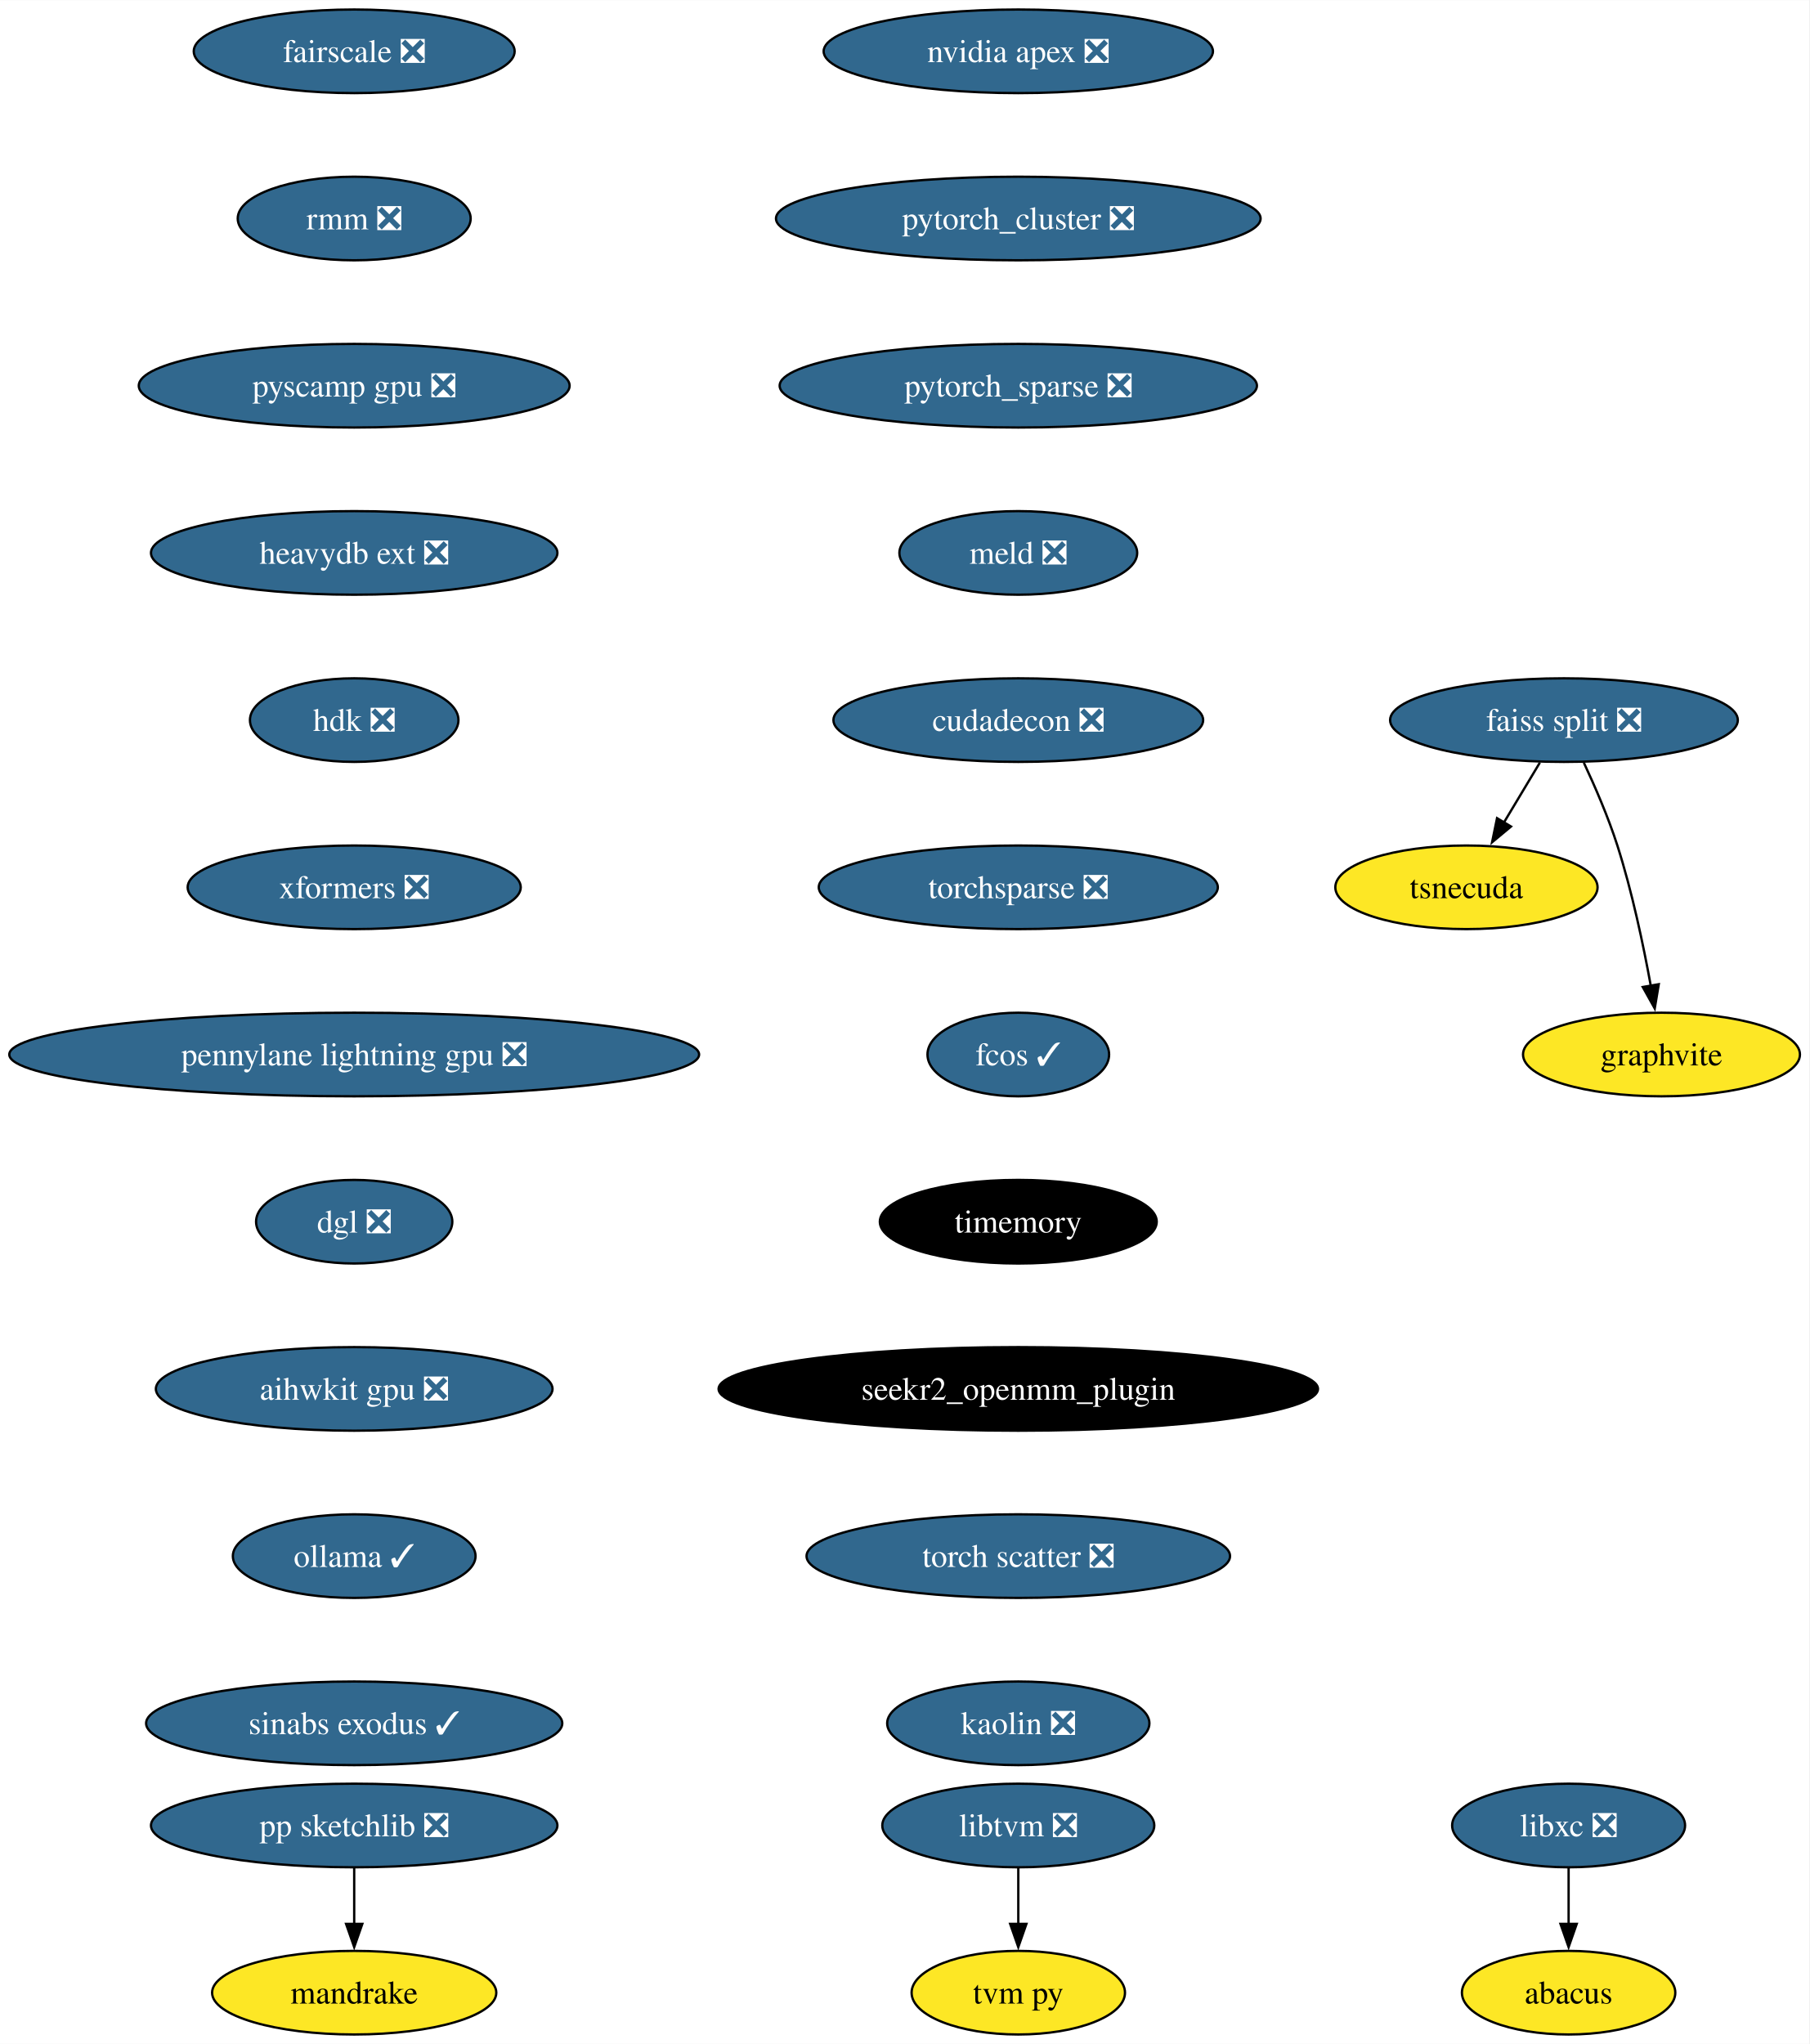
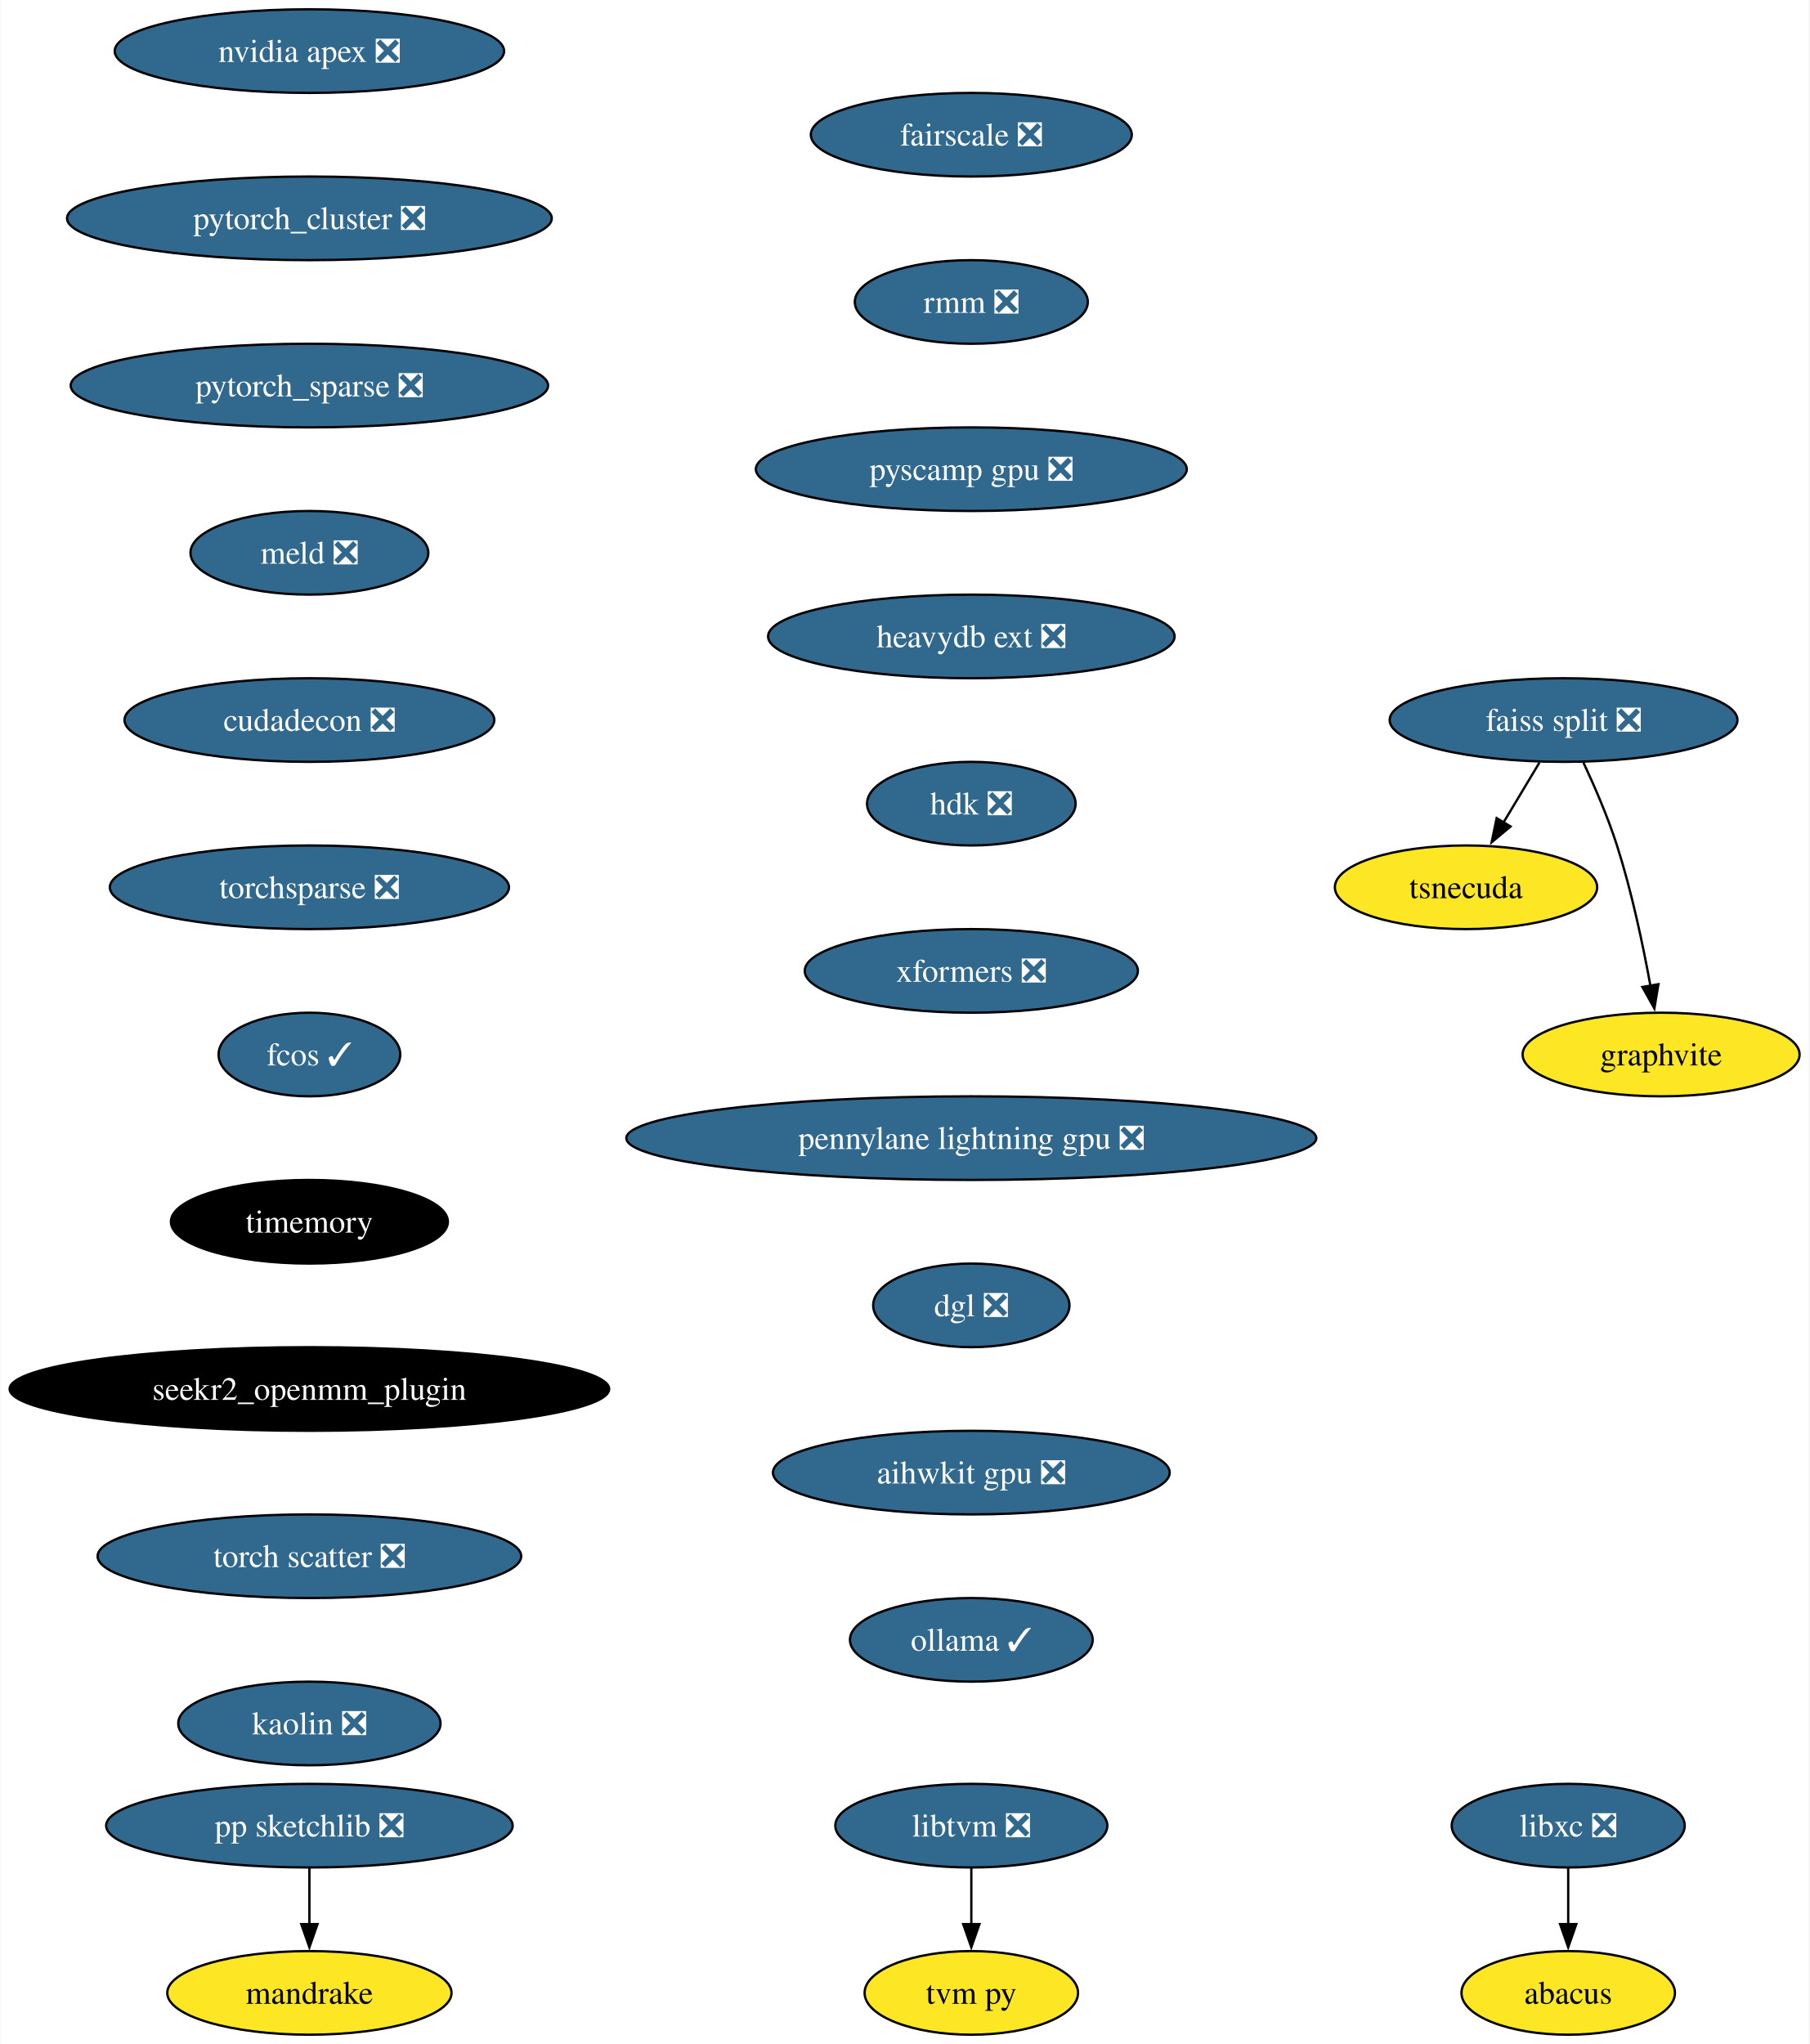
- <svg xmlns="http://www.w3.org/2000/svg" xmlns:xlink="http://www.w3.org/1999/xlink" width="779pt" height="880pt" viewBox="0.00 0.00 779.17 880.00">
+ <svg xmlns="http://www.w3.org/2000/svg" xmlns:xlink="http://www.w3.org/1999/xlink" width="779pt" height="880pt" viewBox="0.00 0.00 778.70 880.00">
  <g id="graph0" class="graph" transform="scale(1 1) rotate(0) translate(4 876)">
-     <polygon fill="white" stroke="none" points="-4,4 -4,-876 775.17,-876 775.17,4 -4,4" />
+     <polygon fill="white" stroke="none" points="-4,4 -4,-876 774.7,-876 774.7,4 -4,4" />
    <g id="node1" class="node">
      <g id="a_node1">
        <a xlink:href="https://github.com/conda-forge/libxc-feedstock/pull/58" xlink:title="libxc ❎">
-           <ellipse fill="#31688e" stroke="black" cx="671.54" cy="-90" rx="50.16" ry="18" />
-           <text text-anchor="middle" x="671.54" y="-85.33" font-family="Times,serif" font-size="14.00" fill="white">libxc ❎</text>
+           <ellipse fill="#31688e" stroke="black" cx="671.07" cy="-90" rx="50.16" ry="18" />
+           <text text-anchor="middle" x="671.07" y="-85.33" font-family="Times,serif" font-size="14.00" fill="white">libxc ❎</text>
        </a>
      </g>
    </g>
    <g id="node2" class="node">
      <g id="a_node2">
        <a xlink:href="https://github.com/conda-forge/abacus-feedstock" xlink:title="abacus">
-           <ellipse fill="#fde725" stroke="black" cx="671.54" cy="-18" rx="45.95" ry="18" />
-           <text text-anchor="middle" x="671.54" y="-13.32" font-family="Times,serif" font-size="14.00">abacus</text>
+           <ellipse fill="#fde725" stroke="black" cx="671.07" cy="-18" rx="45.95" ry="18" />
+           <text text-anchor="middle" x="671.07" y="-13.32" font-family="Times,serif" font-size="14.00">abacus</text>
        </a>
      </g>
    </g>
    <g id="edge1" class="edge">
-       <path fill="none" stroke="black" d="M671.54,-71.7C671.54,-64.41 671.54,-55.73 671.54,-47.54" />
-       <polygon fill="black" stroke="black" points="675.04,-47.62 671.54,-37.62 668.04,-47.62 675.04,-47.62" />
+       <path fill="none" stroke="black" d="M671.07,-71.7C671.07,-64.41 671.07,-55.73 671.07,-47.54" />
+       <polygon fill="black" stroke="black" points="674.57,-47.62 671.07,-37.62 667.57,-47.62 674.57,-47.62" />
    </g>
    <g id="node3" class="node">
      <g id="a_node3">
        <a xlink:href="https://github.com/conda-forge/nvidia-apex-feedstock/pull/34" xlink:title="nvidia apex ❎">
-           <ellipse fill="#31688e" stroke="black" cx="434.54" cy="-854" rx="83.83" ry="18" />
-           <text text-anchor="middle" x="434.54" y="-849.33" font-family="Times,serif" font-size="14.00" fill="white">nvidia apex ❎</text>
+           <ellipse fill="#31688e" stroke="black" cx="129.07" cy="-854" rx="83.83" ry="18" />
+           <text text-anchor="middle" x="129.07" y="-849.33" font-family="Times,serif" font-size="14.00" fill="white">nvidia apex ❎</text>
        </a>
      </g>
    </g>
    <g id="node4" class="node">
      <g id="a_node4">
        <a xlink:href="https://github.com/conda-forge/pytorch_cluster-feedstock/pull/47" xlink:title="pytorch_cluster ❎">
-           <ellipse fill="#31688e" stroke="black" cx="434.54" cy="-782" rx="104.35" ry="18" />
-           <text text-anchor="middle" x="434.54" y="-777.33" font-family="Times,serif" font-size="14.00" fill="white">pytorch_cluster ❎</text>
+           <ellipse fill="#31688e" stroke="black" cx="129.07" cy="-782" rx="104.35" ry="18" />
+           <text text-anchor="middle" x="129.07" y="-777.33" font-family="Times,serif" font-size="14.00" fill="white">pytorch_cluster ❎</text>
        </a>
      </g>
    </g>
    <g id="node10" class="node">
      <g id="a_node10">
        <a xlink:href="https://github.com/conda-forge/pytorch_sparse-feedstock/pull/57" xlink:title="pytorch_sparse ❎">
-           <ellipse fill="#31688e" stroke="black" cx="434.54" cy="-710" rx="102.77" ry="18" />
-           <text text-anchor="middle" x="434.54" y="-705.33" font-family="Times,serif" font-size="14.00" fill="white">pytorch_sparse ❎</text>
+           <ellipse fill="#31688e" stroke="black" cx="129.07" cy="-710" rx="102.77" ry="18" />
+           <text text-anchor="middle" x="129.07" y="-705.33" font-family="Times,serif" font-size="14.00" fill="white">pytorch_sparse ❎</text>
        </a>
      </g>
    </g>
    <g id="node5" class="node">
      <g id="a_node5">
        <a xlink:href="https://github.com/conda-forge/pp-sketchlib-feedstock/pull/45" xlink:title="pp sketchlib ❎">
-           <ellipse fill="#31688e" stroke="black" cx="148.54" cy="-90" rx="87.51" ry="18" />
-           <text text-anchor="middle" x="148.54" y="-85.33" font-family="Times,serif" font-size="14.00" fill="white">pp sketchlib ❎</text>
+           <ellipse fill="#31688e" stroke="black" cx="129.07" cy="-90" rx="87.51" ry="18" />
+           <text text-anchor="middle" x="129.07" y="-85.33" font-family="Times,serif" font-size="14.00" fill="white">pp sketchlib ❎</text>
        </a>
      </g>
    </g>
    <g id="node6" class="node">
      <g id="a_node6">
        <a xlink:href="https://github.com/conda-forge/mandrake-feedstock" xlink:title="mandrake">
-           <ellipse fill="#fde725" stroke="black" cx="148.54" cy="-18" rx="61.2" ry="18" />
-           <text text-anchor="middle" x="148.54" y="-13.32" font-family="Times,serif" font-size="14.00">mandrake</text>
+           <ellipse fill="#fde725" stroke="black" cx="129.07" cy="-18" rx="61.2" ry="18" />
+           <text text-anchor="middle" x="129.07" y="-13.32" font-family="Times,serif" font-size="14.00">mandrake</text>
        </a>
      </g>
    </g>
    <g id="edge3" class="edge">
-       <path fill="none" stroke="black" d="M148.54,-71.7C148.54,-64.41 148.54,-55.73 148.54,-47.54" />
-       <polygon fill="black" stroke="black" points="152.04,-47.62 148.54,-37.62 145.04,-47.62 152.04,-47.62" />
+       <path fill="none" stroke="black" d="M129.07,-71.7C129.07,-64.41 129.07,-55.73 129.07,-47.54" />
+       <polygon fill="black" stroke="black" points="132.57,-47.62 129.07,-37.62 125.57,-47.62 132.57,-47.62" />
    </g>
    <g id="node7" class="node">
      <g id="a_node7">
        <a xlink:href="https://github.com/conda-forge/faiss-split-feedstock/pull/70" xlink:title="faiss split ❎">
-           <ellipse fill="#31688e" stroke="black" cx="669.54" cy="-566" rx="74.88" ry="18" />
-           <text text-anchor="middle" x="669.54" y="-561.33" font-family="Times,serif" font-size="14.00" fill="white">faiss split ❎</text>
+           <ellipse fill="#31688e" stroke="black" cx="669.07" cy="-566" rx="74.88" ry="18" />
+           <text text-anchor="middle" x="669.07" y="-561.33" font-family="Times,serif" font-size="14.00" fill="white">faiss split ❎</text>
        </a>
      </g>
    </g>
    <g id="node8" class="node">
      <g id="a_node8">
        <a xlink:href="https://github.com/conda-forge/tsnecuda-feedstock" xlink:title="tsnecuda">
-           <ellipse fill="#fde725" stroke="black" cx="627.54" cy="-494" rx="56.47" ry="18" />
-           <text text-anchor="middle" x="627.54" y="-489.32" font-family="Times,serif" font-size="14.00">tsnecuda</text>
+           <ellipse fill="#fde725" stroke="black" cx="627.07" cy="-494" rx="56.47" ry="18" />
+           <text text-anchor="middle" x="627.07" y="-489.32" font-family="Times,serif" font-size="14.00">tsnecuda</text>
        </a>
      </g>
    </g>
    <g id="edge4" class="edge">
-       <path fill="none" stroke="black" d="M659.16,-547.7C654.48,-539.9 648.84,-530.51 643.64,-521.83" />
-       <polygon fill="black" stroke="black" points="646.73,-520.18 638.58,-513.4 640.72,-523.78 646.73,-520.18" />
+       <path fill="none" stroke="black" d="M658.69,-547.7C654.01,-539.9 648.38,-530.51 643.17,-521.83" />
+       <polygon fill="black" stroke="black" points="646.26,-520.18 638.11,-513.4 640.26,-523.78 646.26,-520.18" />
    </g>
    <g id="node9" class="node">
      <g id="a_node9">
        <a xlink:href="https://github.com/conda-forge/graphvite-feedstock" xlink:title="graphvite">
-           <ellipse fill="#fde725" stroke="black" cx="711.54" cy="-422" rx="59.63" ry="18" />
-           <text text-anchor="middle" x="711.54" y="-417.32" font-family="Times,serif" font-size="14.00">graphvite</text>
+           <ellipse fill="#fde725" stroke="black" cx="711.07" cy="-422" rx="59.63" ry="18" />
+           <text text-anchor="middle" x="711.07" y="-417.32" font-family="Times,serif" font-size="14.00">graphvite</text>
        </a>
      </g>
    </g>
    <g id="edge5" class="edge">
-       <path fill="none" stroke="black" d="M678.1,-547.67C682.87,-537.48 688.62,-524.23 692.54,-512 698.88,-492.19 703.72,-469.23 706.93,-451.59" />
-       <polygon fill="black" stroke="black" points="710.37,-452.27 708.63,-441.82 703.47,-451.07 710.37,-452.27" />
+       <path fill="none" stroke="black" d="M677.64,-547.67C682.41,-537.48 688.16,-524.23 692.07,-512 698.41,-492.19 703.26,-469.23 706.47,-451.59" />
+       <polygon fill="black" stroke="black" points="709.9,-452.27 708.17,-441.82 703,-451.07 709.9,-452.27" />
    </g>
    <g id="node11" class="node">
      <g id="a_node11">
        <a xlink:href="https://github.com/conda-forge/meld-feedstock/pull/22" xlink:title="meld ❎">
-           <ellipse fill="#31688e" stroke="black" cx="434.54" cy="-638" rx="51.21" ry="18" />
-           <text text-anchor="middle" x="434.54" y="-633.33" font-family="Times,serif" font-size="14.00" fill="white">meld ❎</text>
+           <ellipse fill="#31688e" stroke="black" cx="129.07" cy="-638" rx="51.21" ry="18" />
+           <text text-anchor="middle" x="129.07" y="-633.33" font-family="Times,serif" font-size="14.00" fill="white">meld ❎</text>
        </a>
      </g>
    </g>
    <g id="node14" class="node">
      <g id="a_node14">
        <a xlink:href="https://github.com/conda-forge/cudadecon-feedstock/pull/26" xlink:title="cudadecon ❎">
-           <ellipse fill="#31688e" stroke="black" cx="434.54" cy="-566" rx="79.62" ry="18" />
-           <text text-anchor="middle" x="434.54" y="-561.33" font-family="Times,serif" font-size="14.00" fill="white">cudadecon ❎</text>
+           <ellipse fill="#31688e" stroke="black" cx="129.07" cy="-566" rx="79.62" ry="18" />
+           <text text-anchor="middle" x="129.07" y="-561.33" font-family="Times,serif" font-size="14.00" fill="white">cudadecon ❎</text>
        </a>
      </g>
    </g>
    <g id="node12" class="node">
      <g id="a_node12">
        <a xlink:href="https://github.com/conda-forge/libtvm-feedstock/pull/32" xlink:title="libtvm ❎">
-           <ellipse fill="#31688e" stroke="black" cx="434.54" cy="-90" rx="58.57" ry="18" />
-           <text text-anchor="middle" x="434.54" y="-85.33" font-family="Times,serif" font-size="14.00" fill="white">libtvm ❎</text>
+           <ellipse fill="#31688e" stroke="black" cx="414.07" cy="-90" rx="58.57" ry="18" />
+           <text text-anchor="middle" x="414.07" y="-85.33" font-family="Times,serif" font-size="14.00" fill="white">libtvm ❎</text>
        </a>
      </g>
    </g>
    <g id="node13" class="node">
      <g id="a_node13">
        <a xlink:href="https://github.com/conda-forge/tvm-py-feedstock" xlink:title="tvm py">
-           <ellipse fill="#fde725" stroke="black" cx="434.54" cy="-18" rx="45.95" ry="18" />
-           <text text-anchor="middle" x="434.54" y="-13.32" font-family="Times,serif" font-size="14.00">tvm py</text>
+           <ellipse fill="#fde725" stroke="black" cx="414.07" cy="-18" rx="45.95" ry="18" />
+           <text text-anchor="middle" x="414.07" y="-13.32" font-family="Times,serif" font-size="14.00">tvm py</text>
        </a>
      </g>
    </g>
    <g id="edge8" class="edge">
-       <path fill="none" stroke="black" d="M434.54,-71.7C434.54,-64.41 434.54,-55.73 434.54,-47.54" />
-       <polygon fill="black" stroke="black" points="438.04,-47.62 434.54,-37.62 431.04,-47.62 438.04,-47.62" />
+       <path fill="none" stroke="black" d="M414.07,-71.7C414.07,-64.41 414.07,-55.73 414.07,-47.54" />
+       <polygon fill="black" stroke="black" points="417.57,-47.62 414.07,-37.62 410.57,-47.62 417.57,-47.62" />
    </g>
    <g id="node15" class="node">
      <g id="a_node15">
        <a xlink:href="https://github.com/conda-forge/torchsparse-feedstock/pull/27" xlink:title="torchsparse ❎">
-           <ellipse fill="#31688e" stroke="black" cx="434.54" cy="-494" rx="85.93" ry="18" />
-           <text text-anchor="middle" x="434.54" y="-489.32" font-family="Times,serif" font-size="14.00" fill="white">torchsparse ❎</text>
+           <ellipse fill="#31688e" stroke="black" cx="129.07" cy="-494" rx="85.93" ry="18" />
+           <text text-anchor="middle" x="129.07" y="-489.32" font-family="Times,serif" font-size="14.00" fill="white">torchsparse ❎</text>
        </a>
      </g>
    </g>
    <g id="node16" class="node">
      <g id="a_node16">
        <a xlink:href="https://github.com/conda-forge/fcos-feedstock/pull/16" xlink:title="fcos ✓">
-           <ellipse fill="#31688e" stroke="black" cx="434.54" cy="-422" rx="39.11" ry="18" />
-           <text text-anchor="middle" x="434.54" y="-417.32" font-family="Times,serif" font-size="14.00" fill="white">fcos ✓</text>
+           <ellipse fill="#31688e" stroke="black" cx="129.07" cy="-422" rx="39.11" ry="18" />
+           <text text-anchor="middle" x="129.07" y="-417.32" font-family="Times,serif" font-size="14.00" fill="white">fcos ✓</text>
        </a>
      </g>
    </g>
    <g id="node17" class="node">
      <g id="a_node17">
        <a xlink:href="https://github.com/conda-forge/timemory-feedstock" xlink:title="timemory">
-           <ellipse fill="#000000" stroke="black" cx="434.54" cy="-350" rx="59.63" ry="18" />
-           <text text-anchor="middle" x="434.54" y="-345.32" font-family="Times,serif" font-size="14.00" fill="white">timemory</text>
+           <ellipse fill="#000000" stroke="black" cx="129.07" cy="-350" rx="59.63" ry="18" />
+           <text text-anchor="middle" x="129.07" y="-345.32" font-family="Times,serif" font-size="14.00" fill="white">timemory</text>
        </a>
      </g>
    </g>
    <g id="node18" class="node">
      <g id="a_node18">
        <a xlink:href="https://github.com/conda-forge/seekr2_openmm_plugin-feedstock" xlink:title="seekr2_openmm_plugin">
-           <ellipse fill="#000000" stroke="black" cx="434.54" cy="-278" rx="129.07" ry="18" />
-           <text text-anchor="middle" x="434.54" y="-273.32" font-family="Times,serif" font-size="14.00" fill="white">seekr2_openmm_plugin</text>
+           <ellipse fill="#000000" stroke="black" cx="129.07" cy="-278" rx="129.07" ry="18" />
+           <text text-anchor="middle" x="129.07" y="-273.32" font-family="Times,serif" font-size="14.00" fill="white">seekr2_openmm_plugin</text>
        </a>
      </g>
    </g>
    <g id="node19" class="node">
      <g id="a_node19">
        <a xlink:href="https://github.com/conda-forge/torch-scatter-feedstock/pull/26" xlink:title="torch scatter ❎">
-           <ellipse fill="#31688e" stroke="black" cx="434.54" cy="-206" rx="91.19" ry="18" />
-           <text text-anchor="middle" x="434.54" y="-201.33" font-family="Times,serif" font-size="14.00" fill="white">torch scatter ❎</text>
+           <ellipse fill="#31688e" stroke="black" cx="129.07" cy="-206" rx="91.19" ry="18" />
+           <text text-anchor="middle" x="129.07" y="-201.33" font-family="Times,serif" font-size="14.00" fill="white">torch scatter ❎</text>
        </a>
      </g>
    </g>
    <g id="node20" class="node">
      <g id="a_node20">
        <a xlink:href="https://github.com/conda-forge/kaolin-feedstock/pull/19" xlink:title="kaolin ❎">
-           <ellipse fill="#31688e" stroke="black" cx="434.54" cy="-134" rx="56.47" ry="18" />
-           <text text-anchor="middle" x="434.54" y="-129.32" font-family="Times,serif" font-size="14.00" fill="white">kaolin ❎</text>
+           <ellipse fill="#31688e" stroke="black" cx="129.07" cy="-134" rx="56.47" ry="18" />
+           <text text-anchor="middle" x="129.07" y="-129.32" font-family="Times,serif" font-size="14.00" fill="white">kaolin ❎</text>
        </a>
      </g>
    </g>
    <g id="node21" class="node">
      <g id="a_node21">
        <a xlink:href="https://github.com/conda-forge/fairscale-feedstock/pull/31" xlink:title="fairscale ❎">
-           <ellipse fill="#31688e" stroke="black" cx="148.54" cy="-854" rx="69.1" ry="18" />
-           <text text-anchor="middle" x="148.54" y="-849.33" font-family="Times,serif" font-size="14.00" fill="white">fairscale ❎</text>
+           <ellipse fill="#31688e" stroke="black" cx="414.07" cy="-818" rx="69.1" ry="18" />
+           <text text-anchor="middle" x="414.07" y="-813.33" font-family="Times,serif" font-size="14.00" fill="white">fairscale ❎</text>
        </a>
      </g>
    </g>
    <g id="node22" class="node">
      <g id="a_node22">
        <a xlink:href="https://github.com/conda-forge/rmm-feedstock/pull/27" xlink:title="rmm ❎">
-           <ellipse fill="#31688e" stroke="black" cx="148.54" cy="-782" rx="50.16" ry="18" />
-           <text text-anchor="middle" x="148.54" y="-777.33" font-family="Times,serif" font-size="14.00" fill="white">rmm ❎</text>
+           <ellipse fill="#31688e" stroke="black" cx="414.07" cy="-746" rx="50.16" ry="18" />
+           <text text-anchor="middle" x="414.07" y="-741.33" font-family="Times,serif" font-size="14.00" fill="white">rmm ❎</text>
        </a>
      </g>
    </g>
    <g id="node23" class="node">
      <g id="a_node23">
        <a xlink:href="https://github.com/conda-forge/pyscamp-gpu-feedstock/pull/8" xlink:title="pyscamp gpu ❎">
-           <ellipse fill="#31688e" stroke="black" cx="148.54" cy="-710" rx="92.77" ry="18" />
-           <text text-anchor="middle" x="148.54" y="-705.33" font-family="Times,serif" font-size="14.00" fill="white">pyscamp gpu ❎</text>
+           <ellipse fill="#31688e" stroke="black" cx="414.07" cy="-674" rx="92.77" ry="18" />
+           <text text-anchor="middle" x="414.07" y="-669.33" font-family="Times,serif" font-size="14.00" fill="white">pyscamp gpu ❎</text>
        </a>
      </g>
    </g>
    <g id="node24" class="node">
      <g id="a_node24">
        <a xlink:href="https://github.com/conda-forge/heavydb-ext-feedstock/pull/55" xlink:title="heavydb ext ❎">
-           <ellipse fill="#31688e" stroke="black" cx="148.54" cy="-638" rx="87.51" ry="18" />
-           <text text-anchor="middle" x="148.54" y="-633.33" font-family="Times,serif" font-size="14.00" fill="white">heavydb ext ❎</text>
+           <ellipse fill="#31688e" stroke="black" cx="414.07" cy="-602" rx="87.51" ry="18" />
+           <text text-anchor="middle" x="414.07" y="-597.33" font-family="Times,serif" font-size="14.00" fill="white">heavydb ext ❎</text>
        </a>
      </g>
    </g>
    <g id="node25" class="node">
      <g id="a_node25">
        <a xlink:href="https://github.com/conda-forge/hdk-feedstock/pull/50" xlink:title="hdk ❎">
-           <ellipse fill="#31688e" stroke="black" cx="148.54" cy="-566" rx="44.9" ry="18" />
-           <text text-anchor="middle" x="148.54" y="-561.33" font-family="Times,serif" font-size="14.00" fill="white">hdk ❎</text>
+           <ellipse fill="#31688e" stroke="black" cx="414.07" cy="-530" rx="44.9" ry="18" />
+           <text text-anchor="middle" x="414.07" y="-525.33" font-family="Times,serif" font-size="14.00" fill="white">hdk ❎</text>
        </a>
      </g>
    </g>
    <g id="node26" class="node">
      <g id="a_node26">
        <a xlink:href="https://github.com/conda-forge/xformers-feedstock/pull/17" xlink:title="xformers ❎">
-           <ellipse fill="#31688e" stroke="black" cx="148.54" cy="-494" rx="71.73" ry="18" />
-           <text text-anchor="middle" x="148.54" y="-489.32" font-family="Times,serif" font-size="14.00" fill="white">xformers ❎</text>
+           <ellipse fill="#31688e" stroke="black" cx="414.07" cy="-458" rx="71.73" ry="18" />
+           <text text-anchor="middle" x="414.07" y="-453.32" font-family="Times,serif" font-size="14.00" fill="white">xformers ❎</text>
        </a>
      </g>
    </g>
    <g id="node27" class="node">
      <g id="a_node27">
        <a xlink:href="https://github.com/conda-forge/pennylane-lightning-gpu-feedstock/pull/14" xlink:title="pennylane lightning gpu ❎">
-           <ellipse fill="#31688e" stroke="black" cx="148.54" cy="-422" rx="148.54" ry="18" />
-           <text text-anchor="middle" x="148.54" y="-417.32" font-family="Times,serif" font-size="14.00" fill="white">pennylane lightning gpu ❎</text>
+           <ellipse fill="#31688e" stroke="black" cx="414.07" cy="-386" rx="148.54" ry="18" />
+           <text text-anchor="middle" x="414.07" y="-381.32" font-family="Times,serif" font-size="14.00" fill="white">pennylane lightning gpu ❎</text>
        </a>
      </g>
    </g>
    <g id="node28" class="node">
      <g id="a_node28">
        <a xlink:href="https://github.com/conda-forge/dgl-feedstock/pull/22" xlink:title="dgl ❎">
-           <ellipse fill="#31688e" stroke="black" cx="148.54" cy="-350" rx="42.26" ry="18" />
-           <text text-anchor="middle" x="148.54" y="-345.32" font-family="Times,serif" font-size="14.00" fill="white">dgl ❎</text>
+           <ellipse fill="#31688e" stroke="black" cx="414.07" cy="-314" rx="42.26" ry="18" />
+           <text text-anchor="middle" x="414.07" y="-309.32" font-family="Times,serif" font-size="14.00" fill="white">dgl ❎</text>
        </a>
      </g>
    </g>
    <g id="node29" class="node">
      <g id="a_node29">
        <a xlink:href="https://github.com/conda-forge/aihwkit-gpu-feedstock/pull/4" xlink:title="aihwkit gpu ❎">
-           <ellipse fill="#31688e" stroke="black" cx="148.54" cy="-278" rx="85.41" ry="18" />
-           <text text-anchor="middle" x="148.54" y="-273.32" font-family="Times,serif" font-size="14.00" fill="white">aihwkit gpu ❎</text>
+           <ellipse fill="#31688e" stroke="black" cx="414.07" cy="-242" rx="85.41" ry="18" />
+           <text text-anchor="middle" x="414.07" y="-237.32" font-family="Times,serif" font-size="14.00" fill="white">aihwkit gpu ❎</text>
        </a>
      </g>
    </g>
    <g id="node30" class="node">
      <g id="a_node30">
        <a xlink:href="https://github.com/conda-forge/ollama-feedstock/pull/2" xlink:title="ollama ✓">
-           <ellipse fill="#31688e" stroke="black" cx="148.54" cy="-206" rx="52.26" ry="18" />
-           <text text-anchor="middle" x="148.54" y="-201.33" font-family="Times,serif" font-size="14.00" fill="white">ollama ✓</text>
-         </a>
-       </g>
-     </g>
-     <g id="node31" class="node">
-       <g id="a_node31">
-         <a xlink:href="https://github.com/conda-forge/sinabs-exodus-feedstock/pull/2" xlink:title="sinabs exodus ✓">
-           <ellipse fill="#31688e" stroke="black" cx="148.54" cy="-134" rx="89.61" ry="18" />
-           <text text-anchor="middle" x="148.54" y="-129.32" font-family="Times,serif" font-size="14.00" fill="white">sinabs exodus ✓</text>
+           <ellipse fill="#31688e" stroke="black" cx="414.07" cy="-170" rx="52.26" ry="18" />
+           <text text-anchor="middle" x="414.07" y="-165.32" font-family="Times,serif" font-size="14.00" fill="white">ollama ✓</text>
        </a>
      </g>
    </g>
  </g>
</svg>
